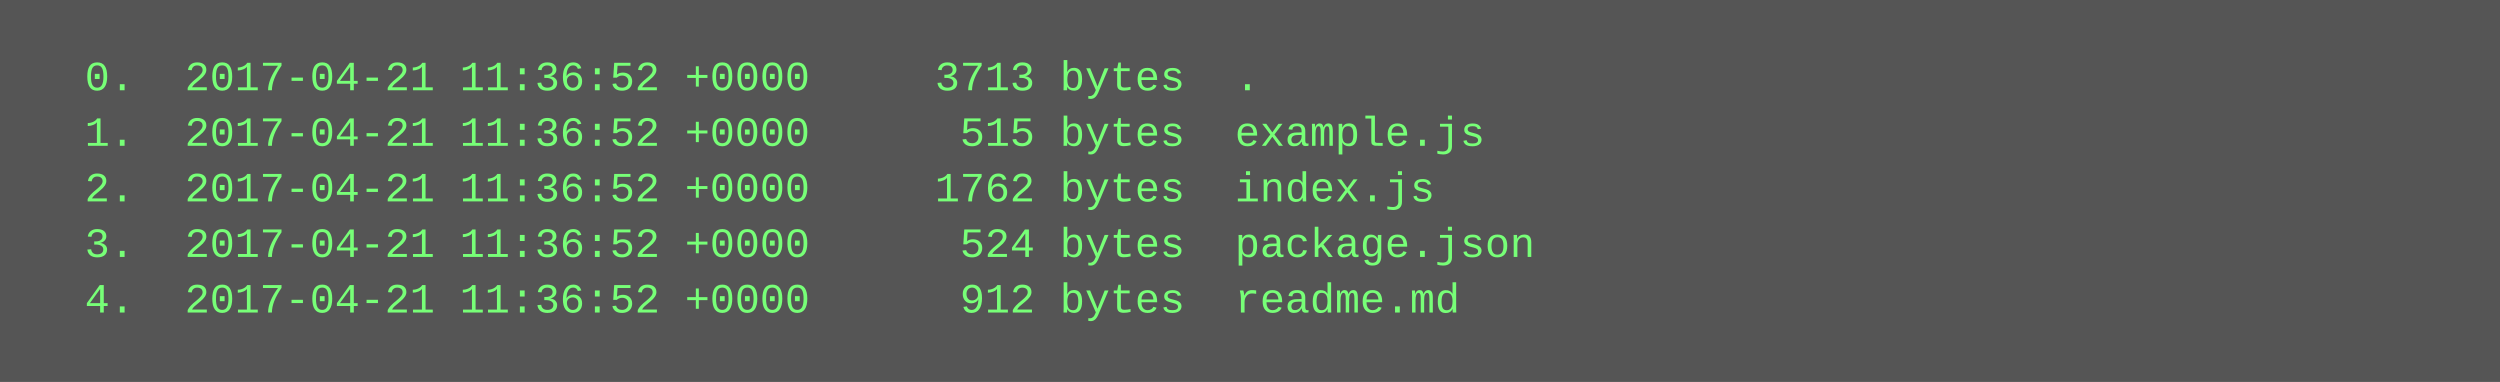
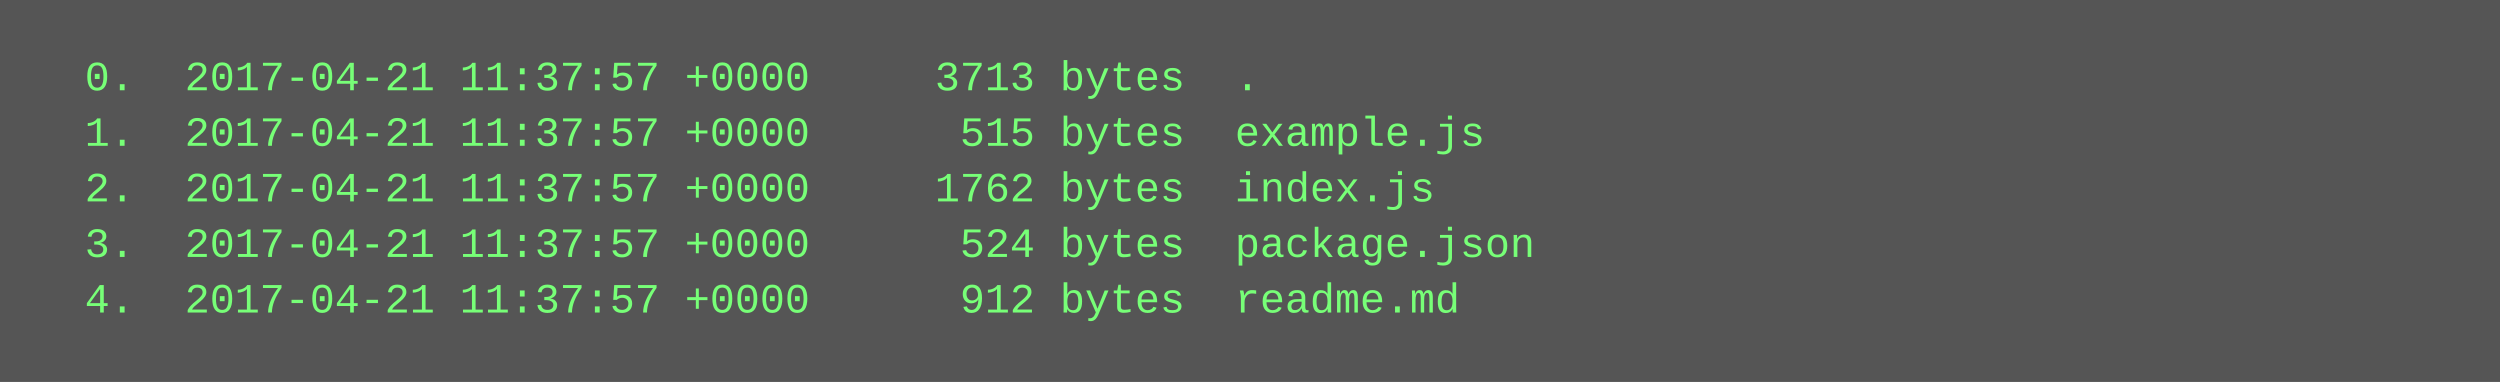
<svg xmlns="http://www.w3.org/2000/svg" height="110" width="720">
  <rect height="110" fill="#555" width="720" />
  <text fill="#7f7" font-family="Courier New" font-size="12" xml:space="preserve">
-     <tspan x="10" y="26">  0.  2017-04-21 11:36:52 +0000     3713 bytes  .</tspan>
-     <tspan x="10" y="42">  1.  2017-04-21 11:36:52 +0000      515 bytes  example.js</tspan>
-     <tspan x="10" y="58">  2.  2017-04-21 11:36:52 +0000     1762 bytes  index.js</tspan>
-     <tspan x="10" y="74">  3.  2017-04-21 11:36:52 +0000      524 bytes  package.json</tspan>
-     <tspan x="10" y="90">  4.  2017-04-21 11:36:52 +0000      912 bytes  readme.md</tspan>
+     <tspan x="10" y="26">  0.  2017-04-21 11:37:57 +0000     3713 bytes  .</tspan>
+     <tspan x="10" y="42">  1.  2017-04-21 11:37:57 +0000      515 bytes  example.js</tspan>
+     <tspan x="10" y="58">  2.  2017-04-21 11:37:57 +0000     1762 bytes  index.js</tspan>
+     <tspan x="10" y="74">  3.  2017-04-21 11:37:57 +0000      524 bytes  package.json</tspan>
+     <tspan x="10" y="90">  4.  2017-04-21 11:37:57 +0000      912 bytes  readme.md</tspan>
  </text>
</svg>
